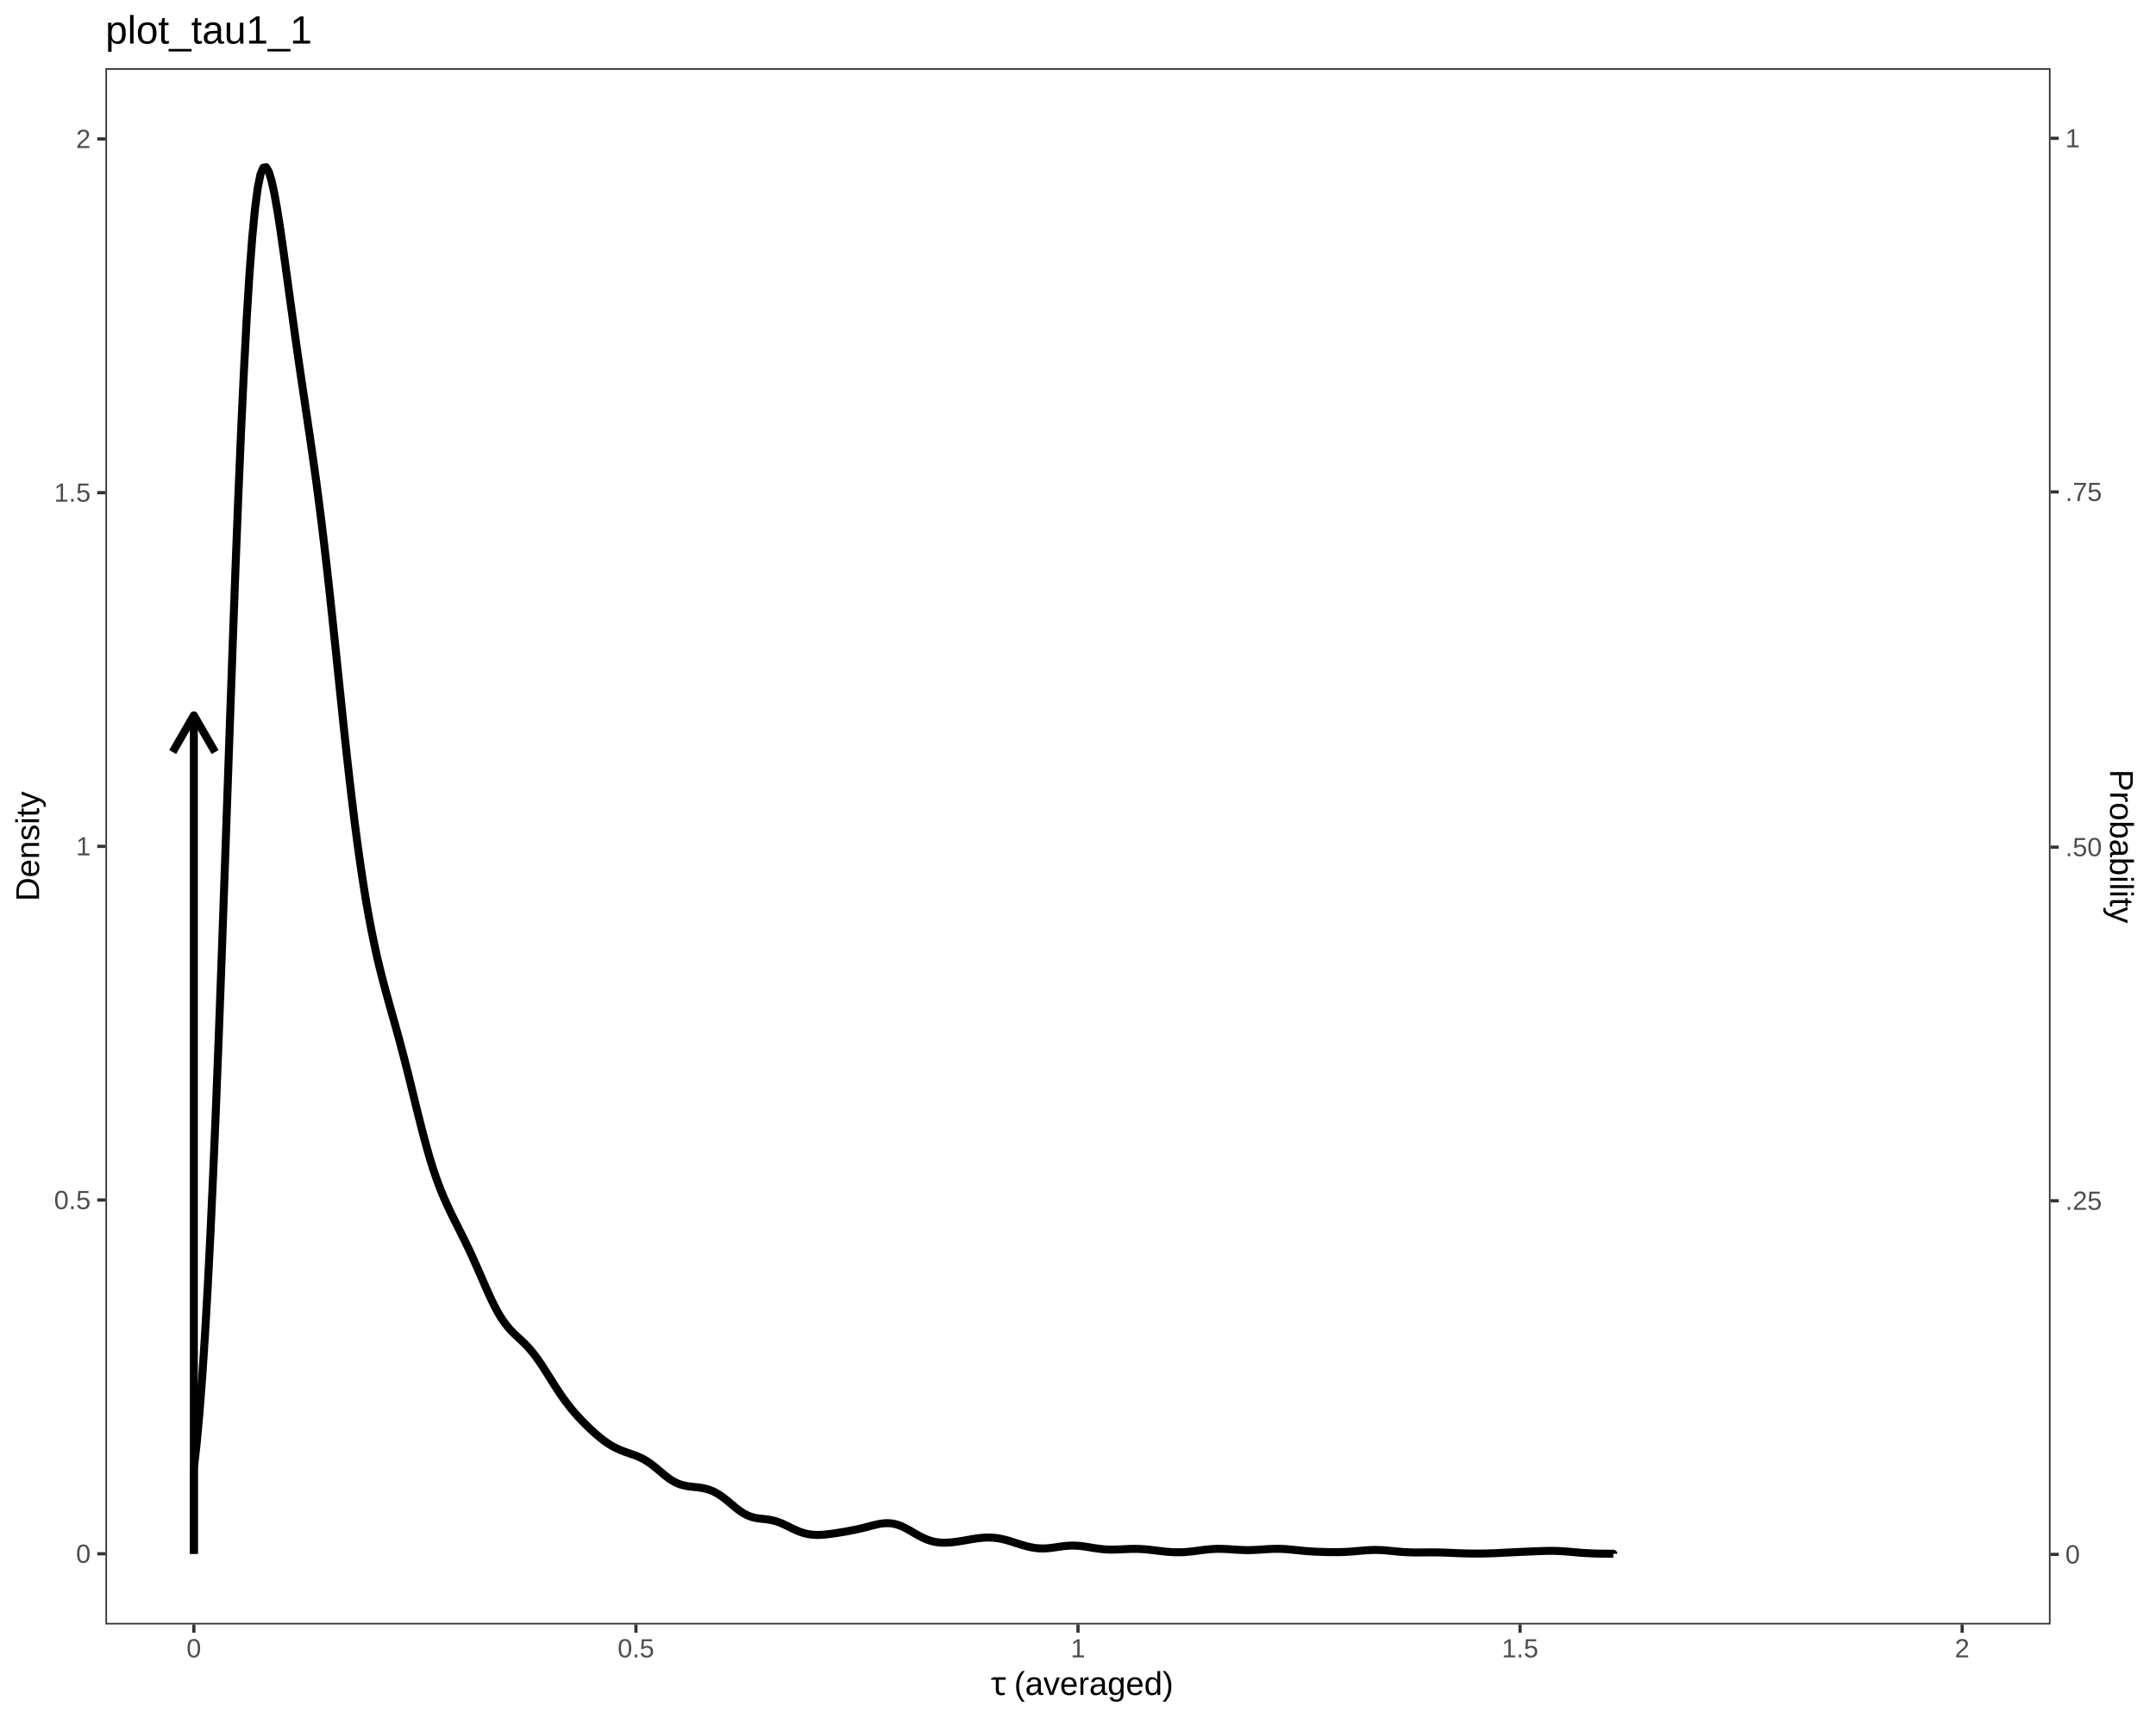
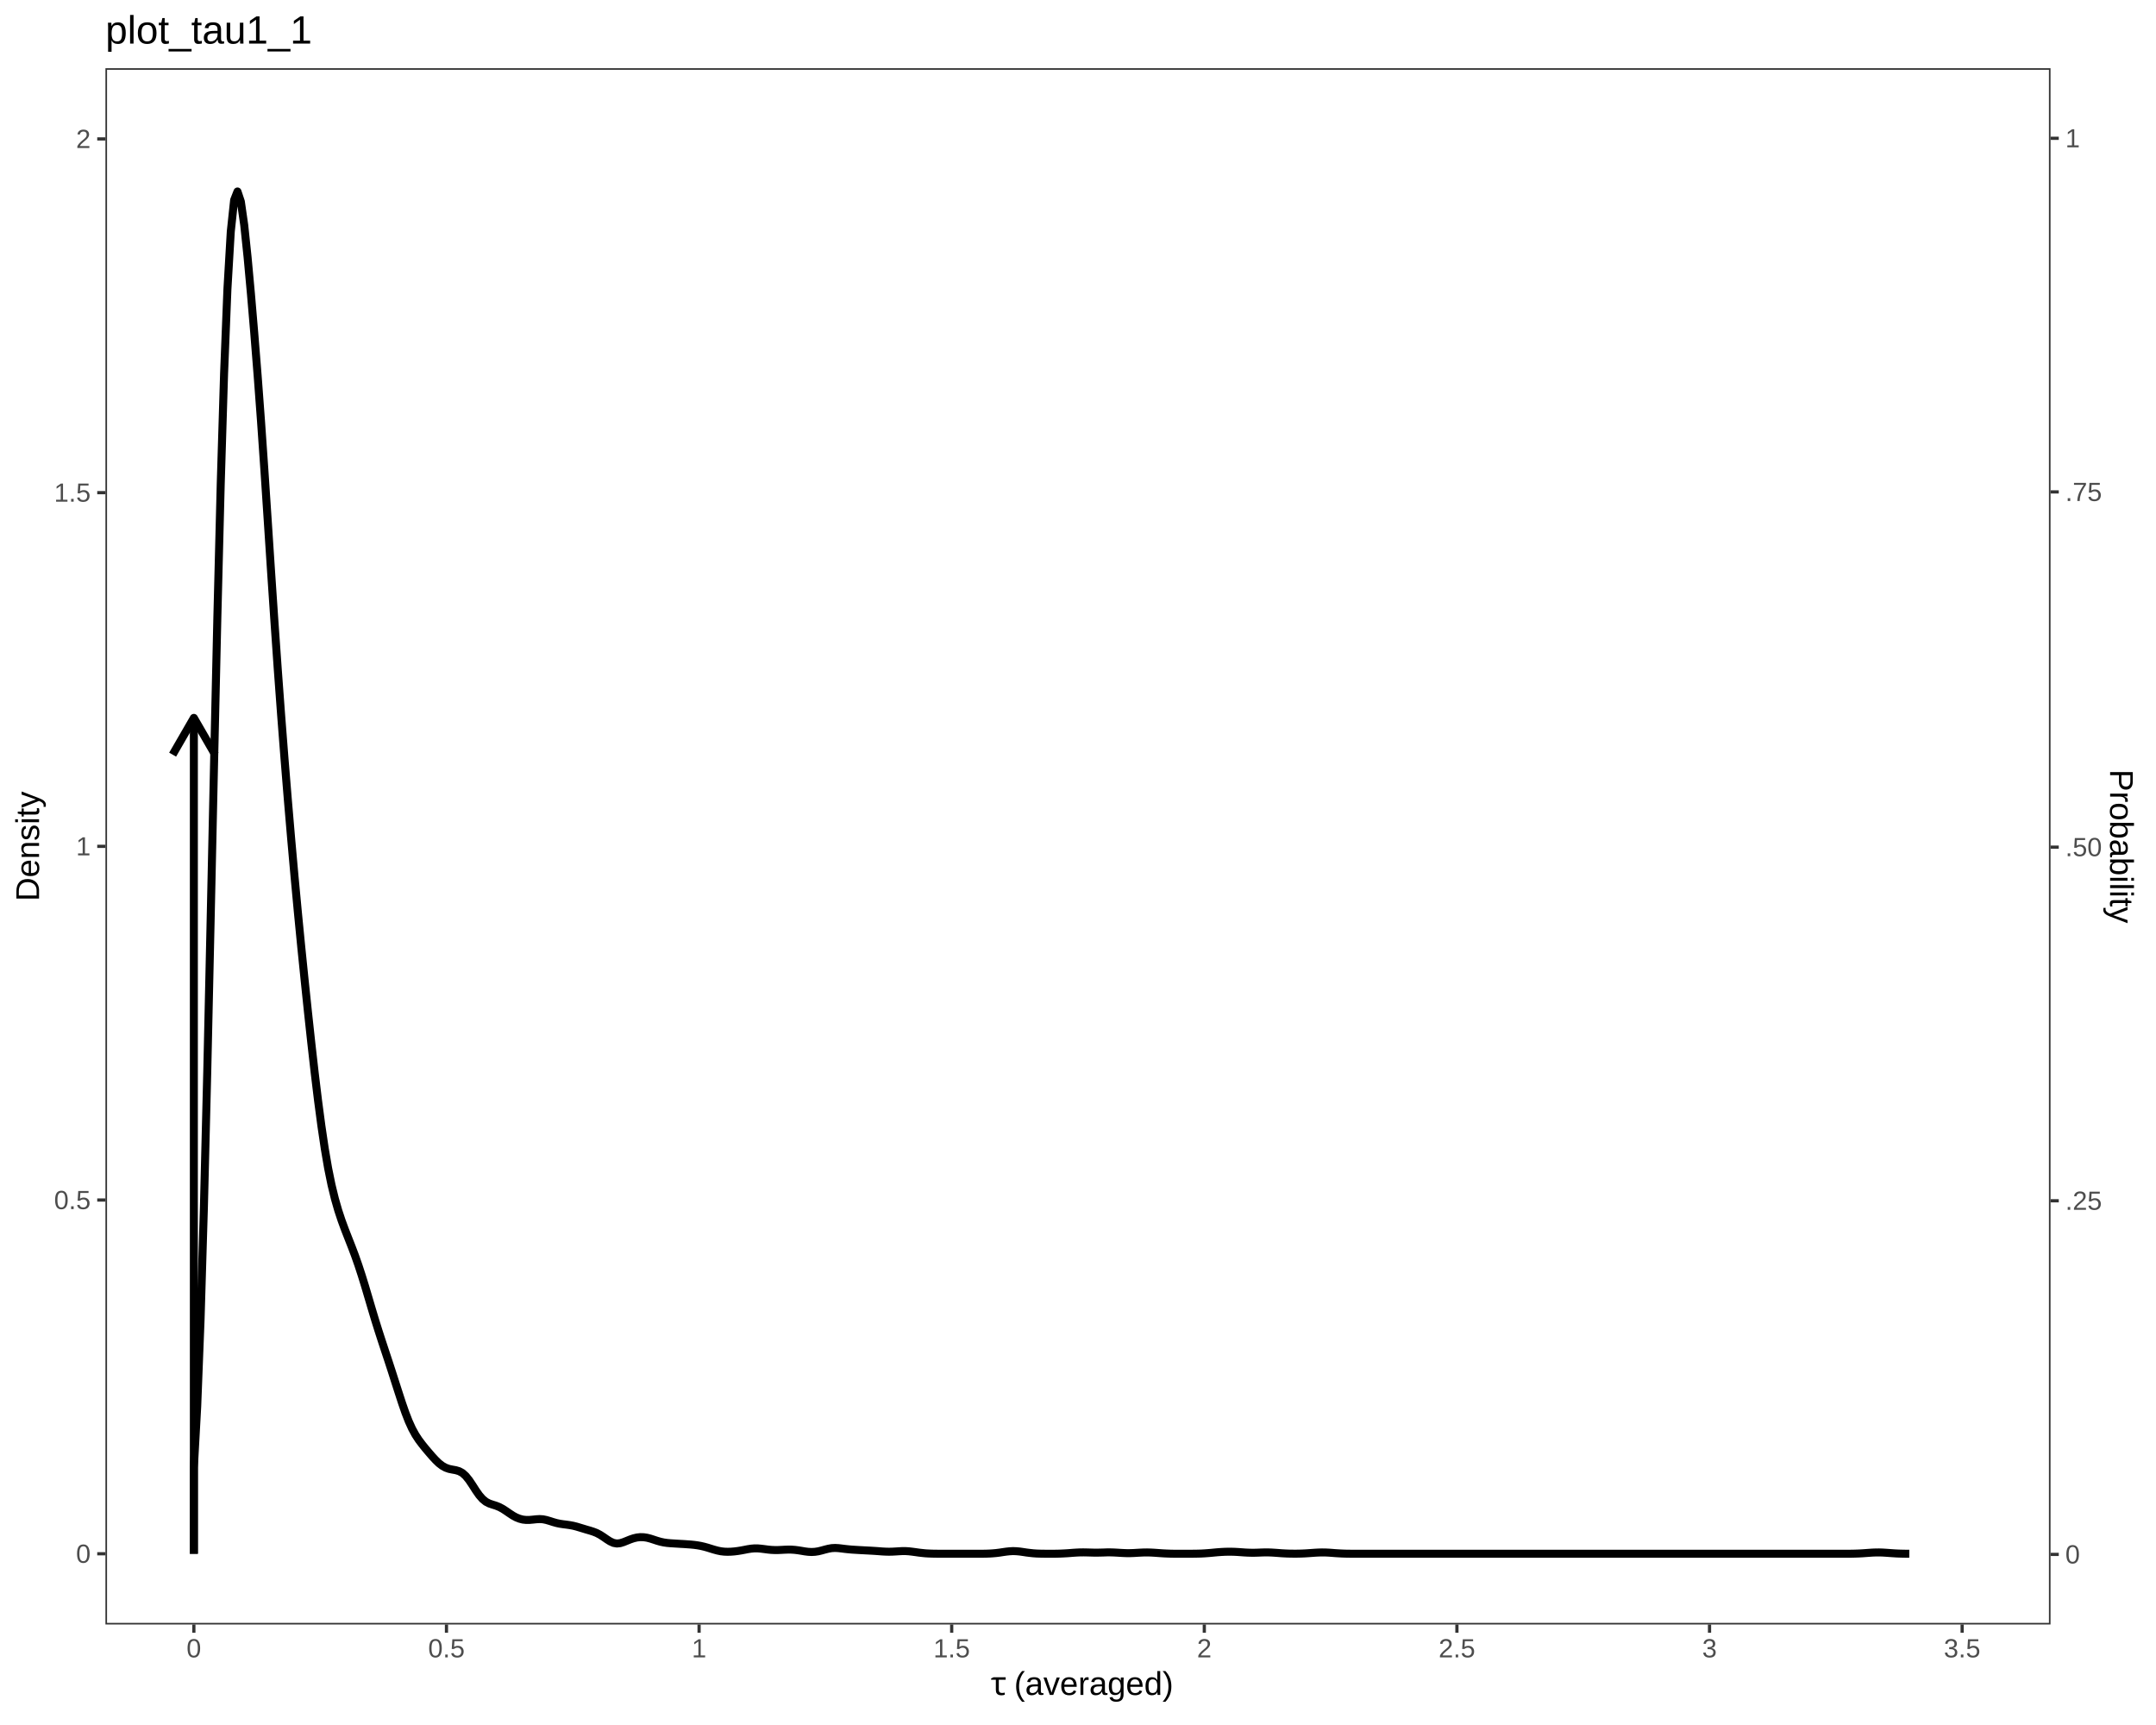
<svg xmlns="http://www.w3.org/2000/svg" viewBox="0 0 720.00 576.00">
  <defs>
    <style type="text/css">
    line, polyline, polygon, path, rect, circle {
      fill: none;
      stroke: #000000;
      stroke-linecap: round;
      stroke-linejoin: round;
      stroke-miterlimit: 10.00;
    }
  </style>
  </defs>
  <rect width="100%" height="100%" style="stroke: none; fill: #FFFFFF;" />
  <rect x="0.00" y="0.00" width="720.00" height="576.00" style="stroke-width: 1.07; stroke: #FFFFFF; fill: #FFFFFF;" />
  <defs>
    <clipPath id="cpMzUuMjF8Njg0Ljc5fDU0Mi40NHwyMi43Nw==">
      <rect x="35.21" y="22.77" width="649.57" height="519.67" />
    </clipPath>
  </defs>
  <rect x="35.21" y="22.77" width="649.57" height="519.67" style="stroke-width: 1.07; stroke: none; fill: #FFFFFF;" clip-path="url(#cpMzUuMjF8Njg0Ljc5fDU0Mi40NHwyMi43Nw==)" />
-   <polyline points="64.74,518.82 64.74,490.35 65.67,482.05 66.59,472.03 67.52,459.99 68.45,445.83 69.38,429.57 70.31,411.25 71.23,390.92 72.16,368.76 73.09,344.98 74.02,319.90 74.94,293.88 75.87,267.34 76.80,240.74 77.73,214.65 78.65,189.55 79.58,165.86 80.51,143.96 81.44,124.17 82.36,106.72 83.29,91.80 84.22,79.48 85.15,69.80 86.08,62.68 87.00,58.15 87.93,55.99 88.86,55.82 89.79,57.39 90.71,60.44 91.64,64.70 92.57,69.90 93.50,75.80 94.42,82.19 95.35,88.86 96.28,95.67 97.21,102.47 98.14,109.18 99.06,115.76 99.99,122.21 100.92,128.53 101.85,134.78 102.77,141.02 103.70,147.32 104.63,153.77 105.56,160.43 106.48,167.40 107.41,174.74 108.34,182.46 109.27,190.53 110.19,198.92 111.12,207.58 112.05,216.42 112.98,225.36 113.91,234.28 114.83,243.08 115.76,251.68 116.69,259.96 117.62,267.86 118.54,275.35 119.47,282.40 120.40,289.00 121.33,295.15 122.25,300.85 123.18,306.13 124.11,311.01 125.04,315.52 125.96,319.70 126.89,323.57 127.82,327.23 128.75,330.72 129.68,334.09 130.60,337.40 131.53,340.69 132.46,344.02 133.39,347.40 134.31,350.87 135.24,354.43 136.17,358.09 137.10,361.83 138.02,365.60 138.95,369.39 139.88,373.13 140.81,376.79 141.74,380.34 142.66,383.72 143.59,386.92 144.52,389.91 145.45,392.70 146.37,395.27 147.30,397.66 148.23,399.89 149.16,401.99 150.08,403.98 151.01,405.90 151.94,407.77 152.87,409.61 153.79,411.45 154.72,413.31 155.65,415.21 156.58,417.15 157.51,419.14 158.43,421.19 159.36,423.28 160.29,425.40 161.22,427.53 162.14,429.65 163.07,431.74 164.00,433.75 164.93,435.67 165.85,437.44 166.78,439.07 167.71,440.55 168.64,441.87 169.57,443.05 170.49,444.11 171.42,445.07 172.35,445.96 173.28,446.82 174.20,447.67 175.13,448.56 176.06,449.52 176.99,450.55 177.91,451.66 178.84,452.86 179.77,454.15 180.70,455.50 181.62,456.91 182.55,458.36 183.48,459.84 184.41,461.32 185.34,462.78 186.26,464.20 187.19,465.59 188.12,466.92 189.05,468.19 189.97,469.40 190.90,470.56 191.83,471.66 192.76,472.71 193.68,473.72 194.61,474.69 195.54,475.62 196.47,476.53 197.39,477.41 198.32,478.26 199.25,479.08 200.18,479.86 201.11,480.60 202.03,481.29 202.96,481.94 203.89,482.53 204.82,483.06 205.74,483.54 206.67,483.97 207.60,484.36 208.53,484.71 209.45,485.04 210.38,485.36 211.31,485.69 212.24,486.02 213.17,486.40 214.09,486.82 215.02,487.30 215.95,487.85 216.88,488.47 217.80,489.15 218.73,489.88 219.66,490.65 220.59,491.43 221.51,492.21 222.44,492.96 223.37,493.66 224.30,494.28 225.22,494.82 226.15,495.27 227.08,495.63 228.01,495.91 228.94,496.13 229.86,496.29 230.79,496.41 231.72,496.51 232.65,496.61 233.57,496.72 234.50,496.86 235.43,497.06 236.36,497.30 237.28,497.62 238.21,498.01 239.14,498.48 240.07,499.03 241.00,499.65 241.92,500.34 242.85,501.08 243.78,501.85 244.71,502.63 245.63,503.40 246.56,504.12 247.49,504.78 248.42,505.37 249.34,505.87 250.27,506.27 251.20,506.58 252.13,506.82 253.05,506.98 253.98,507.10 254.91,507.20 255.84,507.30 256.77,507.43 257.69,507.60 258.62,507.82 259.55,508.10 260.48,508.44 261.40,508.83 262.33,509.26 263.26,509.71 264.19,510.17 265.11,510.62 266.04,511.04 266.97,511.42 267.90,511.75 268.82,512.02 269.75,512.23 270.68,512.38 271.61,512.48 272.54,512.53 273.46,512.53 274.39,512.49 275.32,512.42 276.25,512.32 277.17,512.21 278.10,512.09 279.03,511.95 279.96,511.81 280.88,511.66 281.81,511.50 282.74,511.34 283.67,511.17 284.60,510.99 285.52,510.81 286.45,510.61 287.38,510.39 288.31,510.17 289.23,509.94 290.16,509.69 291.09,509.45 292.02,509.22 292.94,509.01 293.87,508.83 294.80,508.70 295.73,508.62 296.65,508.61 297.58,508.67 298.51,508.82 299.44,509.04 300.37,509.35 301.29,509.73 302.22,510.17 303.15,510.67 304.08,511.19 305.00,511.73 305.93,512.27 306.86,512.79 307.79,513.27 308.71,513.72 309.64,514.10 310.57,514.43 311.50,514.69 312.43,514.89 313.35,515.02 314.28,515.10 315.21,515.13 316.14,515.11 317.06,515.06 317.99,514.98 318.92,514.87 319.85,514.74 320.77,514.60 321.70,514.45 322.63,514.29 323.56,514.12 324.48,513.97 325.41,513.82 326.34,513.68 327.27,513.57 328.20,513.48 329.12,513.42 330.05,513.40 330.98,513.42 331.91,513.48 332.83,513.58 333.76,513.73 334.69,513.91 335.62,514.13 336.54,514.38 337.47,514.66 338.40,514.95 339.33,515.25 340.25,515.55 341.18,515.84 342.11,516.11 343.04,516.36 343.97,516.58 344.89,516.76 345.82,516.90 346.75,517.00 347.68,517.04 348.60,517.05 349.53,517.00 350.46,516.93 351.39,516.82 352.31,516.69 353.24,516.55 354.17,516.42 355.10,516.29 356.03,516.20 356.95,516.13 357.88,516.09 358.81,516.10 359.74,516.14 360.66,516.21 361.59,516.32 362.52,516.45 363.45,516.60 364.37,516.75 365.30,516.90 366.23,517.04 367.16,517.17 368.08,517.27 369.01,517.35 369.94,517.41 370.87,517.43 371.80,517.43 372.72,517.41 373.65,517.38 374.58,517.34 375.51,517.29 376.43,517.25 377.36,517.21 378.29,517.19 379.22,517.19 380.14,517.21 381.07,517.25 382.00,517.31 382.93,517.39 383.86,517.48 384.78,517.58 385.71,517.70 386.64,517.81 387.57,517.92 388.49,518.03 389.42,518.12 390.35,518.20 391.28,518.26 392.20,518.31 393.13,518.32 394.06,518.32 394.99,518.29 395.91,518.24 396.84,518.16 397.77,518.07 398.70,517.96 399.63,517.84 400.55,517.72 401.48,517.60 402.41,517.48 403.34,517.38 404.26,517.30 405.19,517.23 406.12,517.19 407.05,517.18 407.97,517.19 408.90,517.22 409.83,517.26 410.76,517.32 411.68,517.39 412.61,517.45 413.54,517.51 414.47,517.55 415.40,517.58 416.32,517.60 417.25,517.60 418.18,517.58 419.11,517.54 420.03,517.49 420.96,517.43 421.89,517.37 422.82,517.31 423.74,517.25 424.67,517.21 425.60,517.18 426.53,517.17 427.46,517.18 428.38,517.21 429.31,517.27 430.24,517.34 431.17,517.42 432.09,517.52 433.02,517.62 433.95,517.71 434.88,517.80 435.80,517.89 436.73,517.96 437.66,518.03 438.59,518.08 439.51,518.13 440.44,518.17 441.37,518.20 442.30,518.23 443.23,518.25 444.15,518.27 445.08,518.28 446.01,518.28 446.94,518.28 447.86,518.26 448.79,518.23 449.72,518.18 450.65,518.13 451.57,518.06 452.50,517.98 453.43,517.90 454.36,517.82 455.29,517.74 456.21,517.67 457.14,517.61 458.07,517.57 459.00,517.55 459.92,517.56 460.85,517.59 461.78,517.63 462.71,517.70 463.63,517.78 464.56,517.87 465.49,517.96 466.42,518.05 467.34,518.14 468.27,518.21 469.20,518.28 470.13,518.32 471.06,518.36 471.98,518.38 472.91,518.39 473.84,518.39 474.77,518.38 475.69,518.37 476.62,518.37 477.55,518.36 478.48,518.36 479.40,518.37 480.33,518.38 481.26,518.40 482.19,518.43 483.11,518.46 484.04,518.50 484.97,518.54 485.90,518.58 486.83,518.62 487.75,518.65 488.68,518.69 489.61,518.71 490.54,518.73 491.46,518.74 492.39,518.75 493.32,518.75 494.25,518.75 495.17,518.74 496.10,518.72 497.03,518.70 497.96,518.67 498.89,518.64 499.81,518.60 500.74,518.55 501.67,518.51 502.60,518.46 503.52,518.41 504.45,518.36 505.38,518.32 506.31,518.27 507.23,518.23 508.16,518.19 509.09,518.15 510.02,518.11 510.94,518.07 511.87,518.03 512.80,517.99 513.73,517.95 514.66,517.92 515.58,517.89 516.51,517.86 517.44,517.85 518.37,517.85 519.29,517.87 520.22,517.90 521.15,517.94 522.08,518.00 523.00,518.07 523.93,518.14 524.86,518.22 525.79,518.30 526.72,518.38 527.64,518.46 528.57,518.53 529.50,518.59 530.43,518.64 531.35,518.68 532.28,518.72 533.21,518.75 534.14,518.77 535.06,518.78 535.99,518.80 536.92,518.80 537.85,518.81 538.77,518.81 538.77,518.82 " style="stroke-width: 2.67; stroke-linecap: butt;" clip-path="url(#cpMzUuMjF8Njg0Ljc5fDU0Mi40NHwyMi43Nw==)" />
-   <line x1="64.74" y1="518.82" x2="64.74" y2="238.86" style="stroke-width: 2.67; stroke-linecap: butt;" clip-path="url(#cpMzUuMjF8Njg0Ljc5fDU0Mi40NHwyMi43Nw==)" />
-   <polyline points="71.83,251.13 64.74,238.86 57.65,251.13 " style="stroke-width: 2.67; stroke-linecap: butt;" clip-path="url(#cpMzUuMjF8Njg0Ljc5fDU0Mi40NHwyMi43Nw==)" />
+   <polyline points="64.74,518.82 64.74,490.06 65.86,469.60 66.98,440.61 68.10,402.86 69.22,357.58 70.34,307.35 71.47,255.63 72.59,206.03 73.71,161.67 74.83,124.76 75.95,96.52 77.07,77.32 78.19,66.79 79.31,63.94 80.43,67.30 81.56,75.16 82.68,85.86 83.80,98.13 84.92,111.34 86.04,125.44 87.16,140.58 88.28,156.77 89.40,173.69 90.52,190.80 91.65,207.57 92.77,223.62 93.89,238.85 95.01,253.32 96.13,267.10 97.25,280.25 98.37,292.80 99.49,304.78 100.61,316.27 101.74,327.36 102.86,338.08 103.98,348.43 105.10,358.30 106.22,367.55 107.34,376.02 108.46,383.57 109.58,390.11 110.70,395.61 111.83,400.24 112.95,404.15 114.07,407.53 115.19,410.57 116.31,413.43 117.43,416.28 118.55,419.24 119.67,422.42 120.79,425.84 121.92,429.49 123.04,433.27 124.16,437.06 125.28,440.78 126.40,444.36 127.52,447.82 128.64,451.21 129.76,454.59 130.88,458.03 132.00,461.53 133.13,465.04 134.25,468.48 135.37,471.70 136.49,474.58 137.61,477.04 138.73,479.09 139.85,480.80 140.97,482.29 142.09,483.68 143.22,485.01 144.34,486.31 145.46,487.52 146.58,488.60 147.70,489.46 148.82,490.08 149.94,490.48 151.06,490.71 152.18,490.91 153.31,491.24 154.43,491.85 155.55,492.86 156.67,494.25 157.79,495.92 158.91,497.67 160.03,499.27 161.15,500.55 162.27,501.46 163.40,502.04 164.52,502.42 165.64,502.77 166.76,503.22 167.88,503.82 169.00,504.55 170.12,505.32 171.24,506.06 172.36,506.67 173.49,507.12 174.61,507.41 175.73,507.53 176.85,507.52 177.97,507.42 179.09,507.30 180.21,507.24 181.33,507.31 182.45,507.54 183.58,507.87 184.70,508.23 185.82,508.55 186.94,508.79 188.06,508.96 189.18,509.10 190.30,509.26 191.42,509.47 192.54,509.75 193.66,510.09 194.79,510.43 195.91,510.77 197.03,511.09 198.15,511.45 199.27,511.89 200.39,512.48 201.51,513.20 202.63,513.98 203.75,514.69 204.88,515.20 206.00,515.40 207.12,515.28 208.24,514.93 209.36,514.48 210.48,514.03 211.60,513.65 212.72,513.39 213.84,513.27 214.97,513.30 216.09,513.47 217.21,513.76 218.33,514.12 219.45,514.49 220.57,514.81 221.69,515.05 222.81,515.21 223.93,515.31 225.06,515.38 226.18,515.45 227.30,515.52 228.42,515.58 229.54,515.66 230.66,515.74 231.78,515.85 232.90,516.00 234.02,516.20 235.15,516.46 236.27,516.77 237.39,517.12 238.51,517.46 239.63,517.76 240.75,517.99 241.87,518.12 242.99,518.16 244.11,518.13 245.24,518.04 246.36,517.90 247.48,517.72 248.60,517.51 249.72,517.29 250.84,517.12 251.96,517.02 253.08,517.03 254.20,517.13 255.33,517.27 256.45,517.42 257.57,517.53 258.69,517.58 259.81,517.58 260.93,517.53 262.05,517.47 263.17,517.43 264.29,517.44 265.41,517.52 266.54,517.66 267.66,517.84 268.78,518.03 269.90,518.17 271.02,518.23 272.14,518.17 273.26,518.00 274.38,517.73 275.50,517.42 276.63,517.14 277.75,516.94 278.87,516.88 279.99,516.94 281.11,517.07 282.23,517.21 283.35,517.33 284.47,517.43 285.59,517.50 286.72,517.57 287.84,517.63 288.96,517.69 290.08,517.75 291.20,517.81 292.32,517.88 293.44,517.96 294.56,518.05 295.68,518.11 296.81,518.14 297.93,518.12 299.05,518.06 300.17,517.99 301.29,517.93 302.41,517.93 303.53,518.00 304.65,518.13 305.77,518.28 306.90,518.44 308.02,518.57 309.14,518.68 310.26,518.74 311.38,518.78 312.50,518.80 313.62,518.81 314.74,518.82 315.86,518.82 316.99,518.82 318.11,518.82 319.23,518.82 320.35,518.82 321.47,518.82 322.59,518.82 323.71,518.82 324.83,518.82 325.95,518.82 327.08,518.82 328.20,518.81 329.32,518.79 330.44,518.75 331.56,518.68 332.68,518.58 333.80,518.44 334.92,518.27 336.04,518.11 337.16,517.99 338.29,517.93 339.41,517.97 340.53,518.07 341.65,518.23 342.77,518.40 343.89,518.54 345.01,518.66 346.13,518.74 347.25,518.78 348.38,518.80 349.50,518.81 350.62,518.81 351.74,518.81 352.86,518.80 353.98,518.77 355.10,518.72 356.22,518.66 357.34,518.58 358.47,518.49 359.59,518.42 360.71,518.37 361.83,518.36 362.95,518.38 364.07,518.41 365.19,518.44 366.31,518.45 367.43,518.43 368.56,518.40 369.68,518.36 370.80,518.36 371.92,518.39 373.04,518.45 374.16,518.52 375.28,518.58 376.40,518.62 377.52,518.61 378.65,518.57 379.77,518.50 380.89,518.44 382.01,518.39 383.13,518.38 384.25,518.41 385.37,518.47 386.49,518.55 387.61,518.63 388.74,518.70 389.86,518.75 390.98,518.79 392.10,518.81 393.22,518.81 394.34,518.82 395.46,518.82 396.58,518.82 397.70,518.81 398.83,518.80 399.95,518.78 401.07,518.75 402.19,518.69 403.31,518.61 404.43,518.52 405.55,518.41 406.67,518.31 407.79,518.23 408.91,518.17 410.04,518.14 411.16,518.14 412.28,518.17 413.40,518.23 414.52,518.31 415.64,518.39 416.76,518.45 417.88,518.48 419.00,518.48 420.13,518.45 421.25,518.40 422.37,518.37 423.49,518.37 424.61,518.41 425.73,518.48 426.85,518.56 427.97,518.65 429.09,518.71 430.22,518.76 431.34,518.78 432.46,518.79 433.58,518.78 434.70,518.75 435.82,518.70 436.94,518.63 438.06,518.55 439.18,518.47 440.31,518.41 441.43,518.38 442.55,518.39 443.67,518.44 444.79,518.52 445.91,518.61 447.03,518.68 448.15,518.74 449.27,518.78 450.40,518.80 451.52,518.81 452.64,518.82 453.76,518.82 454.88,518.82 456.00,518.82 457.12,518.82 458.24,518.82 459.36,518.82 460.49,518.82 461.61,518.82 462.73,518.82 463.85,518.82 464.97,518.82 466.09,518.82 467.21,518.82 468.33,518.82 469.45,518.82 470.57,518.82 471.70,518.82 472.82,518.82 473.94,518.82 475.06,518.82 476.18,518.82 477.30,518.82 478.42,518.82 479.54,518.82 480.66,518.82 481.79,518.82 482.91,518.82 484.03,518.82 485.15,518.82 486.27,518.82 487.39,518.82 488.51,518.82 489.63,518.82 490.75,518.82 491.88,518.82 493.00,518.82 494.12,518.82 495.24,518.82 496.36,518.82 497.48,518.82 498.60,518.82 499.72,518.82 500.84,518.82 501.97,518.82 503.09,518.82 504.21,518.82 505.33,518.82 506.45,518.82 507.57,518.82 508.69,518.82 509.81,518.82 510.93,518.82 512.06,518.82 513.18,518.82 514.30,518.82 515.42,518.82 516.54,518.82 517.66,518.82 518.78,518.82 519.90,518.82 521.02,518.82 522.15,518.82 523.27,518.82 524.39,518.82 525.51,518.82 526.63,518.82 527.75,518.82 528.87,518.82 529.99,518.82 531.11,518.82 532.24,518.82 533.36,518.82 534.48,518.82 535.60,518.82 536.72,518.82 537.84,518.82 538.96,518.82 540.08,518.82 541.20,518.82 542.32,518.82 543.45,518.82 544.57,518.82 545.69,518.82 546.81,518.82 547.93,518.82 549.05,518.82 550.17,518.82 551.29,518.82 552.41,518.82 553.54,518.82 554.66,518.82 555.78,518.82 556.90,518.82 558.02,518.82 559.14,518.82 560.26,518.82 561.38,518.82 562.50,518.82 563.63,518.82 564.75,518.82 565.87,518.82 566.99,518.82 568.11,518.82 569.23,518.82 570.35,518.82 571.47,518.82 572.59,518.82 573.72,518.82 574.84,518.82 575.96,518.82 577.08,518.82 578.20,518.82 579.32,518.82 580.44,518.82 581.56,518.82 582.68,518.82 583.81,518.82 584.93,518.82 586.05,518.82 587.17,518.82 588.29,518.82 589.41,518.82 590.53,518.82 591.65,518.82 592.77,518.82 593.90,518.82 595.02,518.82 596.14,518.82 597.26,518.82 598.38,518.82 599.50,518.82 600.62,518.82 601.74,518.82 602.86,518.82 603.99,518.82 605.11,518.82 606.23,518.82 607.35,518.82 608.47,518.82 609.59,518.82 610.71,518.82 611.83,518.82 612.95,518.82 614.07,518.82 615.20,518.82 616.32,518.82 617.44,518.81 618.56,518.80 619.68,518.77 620.80,518.73 621.92,518.67 623.04,518.59 624.16,518.51 625.29,518.43 626.41,518.39 627.53,518.38 628.65,518.41 629.77,518.48 630.89,518.56 632.01,518.64 633.13,518.71 634.25,518.76 635.38,518.79 636.50,518.81 637.62,518.82 637.62,518.82 " style="stroke-width: 2.67; stroke-linecap: butt;" clip-path="url(#cpMzUuMjF8Njg0Ljc5fDU0Mi40NHwyMi43Nw==)" />
+   <line x1="64.74" y1="518.82" x2="64.74" y2="239.71" style="stroke-width: 2.67; stroke-linecap: butt;" clip-path="url(#cpMzUuMjF8Njg0Ljc5fDU0Mi40NHwyMi43Nw==)" />
+   <polyline points="71.83,251.99 64.74,239.71 57.65,251.99 " style="stroke-width: 2.67; stroke-linecap: butt;" clip-path="url(#cpMzUuMjF8Njg0Ljc5fDU0Mi40NHwyMi43Nw==)" />
  <rect x="35.21" y="22.77" width="649.57" height="519.67" style="stroke-width: 1.07; stroke: #333333;" clip-path="url(#cpMzUuMjF8Njg0Ljc5fDU0Mi40NHwyMi43Nw==)" />
  <defs>
    <clipPath id="cpMC4wMHw3MjAuMDB8NTc2LjAwfDAuMDA=">
      <rect x="0.00" y="0.00" width="720.00" height="576.00" />
    </clipPath>
  </defs>
  <g clip-path="url(#cpMC4wMHw3MjAuMDB8NTc2LjAwfDAuMDA=)">
    <text x="25.39" y="521.85" style="font-size: 8.80px; fill: #4D4D4D; font-family: Liberation Sans;" textLength="4.89px" lengthAdjust="spacingAndGlyphs">0</text>
  </g>
  <g clip-path="url(#cpMC4wMHw3MjAuMDB8NTc2LjAwfDAuMDA=)">
    <text x="18.06" y="403.74" style="font-size: 8.80px; fill: #4D4D4D; font-family: Liberation Sans;" textLength="12.22px" lengthAdjust="spacingAndGlyphs">0.5</text>
  </g>
  <g clip-path="url(#cpMC4wMHw3MjAuMDB8NTc2LjAwfDAuMDA=)">
    <text x="25.39" y="285.63" style="font-size: 8.80px; fill: #4D4D4D; font-family: Liberation Sans;" textLength="4.89px" lengthAdjust="spacingAndGlyphs">1</text>
  </g>
  <g clip-path="url(#cpMC4wMHw3MjAuMDB8NTc2LjAwfDAuMDA=)">
    <text x="18.06" y="167.52" style="font-size: 8.80px; fill: #4D4D4D; font-family: Liberation Sans;" textLength="12.22px" lengthAdjust="spacingAndGlyphs">1.5</text>
  </g>
  <g clip-path="url(#cpMC4wMHw3MjAuMDB8NTc2LjAwfDAuMDA=)">
    <text x="25.39" y="49.42" style="font-size: 8.80px; fill: #4D4D4D; font-family: Liberation Sans;" textLength="4.89px" lengthAdjust="spacingAndGlyphs">2</text>
  </g>
  <polyline points="32.47,518.82 35.21,518.82 " style="stroke-width: 1.07; stroke: #333333; stroke-linecap: butt;" clip-path="url(#cpMC4wMHw3MjAuMDB8NTc2LjAwfDAuMDA=)" />
  <polyline points="32.47,400.71 35.21,400.71 " style="stroke-width: 1.07; stroke: #333333; stroke-linecap: butt;" clip-path="url(#cpMC4wMHw3MjAuMDB8NTc2LjAwfDAuMDA=)" />
  <polyline points="32.47,282.61 35.21,282.61 " style="stroke-width: 1.07; stroke: #333333; stroke-linecap: butt;" clip-path="url(#cpMC4wMHw3MjAuMDB8NTc2LjAwfDAuMDA=)" />
  <polyline points="32.47,164.50 35.21,164.50 " style="stroke-width: 1.07; stroke: #333333; stroke-linecap: butt;" clip-path="url(#cpMC4wMHw3MjAuMDB8NTc2LjAwfDAuMDA=)" />
  <polyline points="32.47,46.39 35.21,46.39 " style="stroke-width: 1.07; stroke: #333333; stroke-linecap: butt;" clip-path="url(#cpMC4wMHw3MjAuMDB8NTc2LjAwfDAuMDA=)" />
  <polyline points="684.79,519.03 687.53,519.03 " style="stroke-width: 1.07; stroke: #333333; stroke-linecap: butt;" clip-path="url(#cpMC4wMHw3MjAuMDB8NTc2LjAwfDAuMDA=)" />
  <polyline points="684.79,400.95 687.53,400.95 " style="stroke-width: 1.07; stroke: #333333; stroke-linecap: butt;" clip-path="url(#cpMC4wMHw3MjAuMDB8NTc2LjAwfDAuMDA=)" />
  <polyline points="684.79,282.87 687.53,282.87 " style="stroke-width: 1.07; stroke: #333333; stroke-linecap: butt;" clip-path="url(#cpMC4wMHw3MjAuMDB8NTc2LjAwfDAuMDA=)" />
  <polyline points="684.79,164.26 687.53,164.26 " style="stroke-width: 1.07; stroke: #333333; stroke-linecap: butt;" clip-path="url(#cpMC4wMHw3MjAuMDB8NTc2LjAwfDAuMDA=)" />
  <polyline points="684.79,46.18 687.53,46.18 " style="stroke-width: 1.07; stroke: #333333; stroke-linecap: butt;" clip-path="url(#cpMC4wMHw3MjAuMDB8NTc2LjAwfDAuMDA=)" />
  <g clip-path="url(#cpMC4wMHw3MjAuMDB8NTc2LjAwfDAuMDA=)">
    <text x="689.72" y="522.06" style="font-size: 8.80px; fill: #4D4D4D; font-family: Liberation Sans;" textLength="4.89px" lengthAdjust="spacingAndGlyphs">0</text>
  </g>
  <g clip-path="url(#cpMC4wMHw3MjAuMDB8NTc2LjAwfDAuMDA=)">
    <text x="689.72" y="403.97" style="font-size: 8.80px; fill: #4D4D4D; font-family: Liberation Sans;" textLength="12.22px" lengthAdjust="spacingAndGlyphs">.25</text>
  </g>
  <g clip-path="url(#cpMC4wMHw3MjAuMDB8NTc2LjAwfDAuMDA=)">
    <text x="689.72" y="285.89" style="font-size: 8.80px; fill: #4D4D4D; font-family: Liberation Sans;" textLength="12.22px" lengthAdjust="spacingAndGlyphs">.50</text>
  </g>
  <g clip-path="url(#cpMC4wMHw3MjAuMDB8NTc2LjAwfDAuMDA=)">
    <text x="689.72" y="167.29" style="font-size: 8.80px; fill: #4D4D4D; font-family: Liberation Sans;" textLength="12.22px" lengthAdjust="spacingAndGlyphs">.75</text>
  </g>
  <g clip-path="url(#cpMC4wMHw3MjAuMDB8NTc2LjAwfDAuMDA=)">
    <text x="689.72" y="49.20" style="font-size: 8.80px; fill: #4D4D4D; font-family: Liberation Sans;" textLength="4.89px" lengthAdjust="spacingAndGlyphs">1</text>
  </g>
  <polyline points="64.74,545.18 64.74,542.44 " style="stroke-width: 1.07; stroke: #333333; stroke-linecap: butt;" clip-path="url(#cpMC4wMHw3MjAuMDB8NTc2LjAwfDAuMDA=)" />
-   <polyline points="212.37,545.18 212.37,542.44 " style="stroke-width: 1.07; stroke: #333333; stroke-linecap: butt;" clip-path="url(#cpMC4wMHw3MjAuMDB8NTc2LjAwfDAuMDA=)" />
-   <polyline points="360.00,545.18 360.00,542.44 " style="stroke-width: 1.07; stroke: #333333; stroke-linecap: butt;" clip-path="url(#cpMC4wMHw3MjAuMDB8NTc2LjAwfDAuMDA=)" />
-   <polyline points="507.63,545.18 507.63,542.44 " style="stroke-width: 1.07; stroke: #333333; stroke-linecap: butt;" clip-path="url(#cpMC4wMHw3MjAuMDB8NTc2LjAwfDAuMDA=)" />
+   <polyline points="149.10,545.18 149.10,542.44 " style="stroke-width: 1.07; stroke: #333333; stroke-linecap: butt;" clip-path="url(#cpMC4wMHw3MjAuMDB8NTc2LjAwfDAuMDA=)" />
+   <polyline points="233.46,545.18 233.46,542.44 " style="stroke-width: 1.07; stroke: #333333; stroke-linecap: butt;" clip-path="url(#cpMC4wMHw3MjAuMDB8NTc2LjAwfDAuMDA=)" />
+   <polyline points="317.82,545.18 317.82,542.44 " style="stroke-width: 1.07; stroke: #333333; stroke-linecap: butt;" clip-path="url(#cpMC4wMHw3MjAuMDB8NTc2LjAwfDAuMDA=)" />
+   <polyline points="402.18,545.18 402.18,542.44 " style="stroke-width: 1.07; stroke: #333333; stroke-linecap: butt;" clip-path="url(#cpMC4wMHw3MjAuMDB8NTc2LjAwfDAuMDA=)" />
+   <polyline points="486.54,545.18 486.54,542.44 " style="stroke-width: 1.07; stroke: #333333; stroke-linecap: butt;" clip-path="url(#cpMC4wMHw3MjAuMDB8NTc2LjAwfDAuMDA=)" />
+   <polyline points="570.90,545.18 570.90,542.44 " style="stroke-width: 1.07; stroke: #333333; stroke-linecap: butt;" clip-path="url(#cpMC4wMHw3MjAuMDB8NTc2LjAwfDAuMDA=)" />
  <polyline points="655.26,545.18 655.26,542.44 " style="stroke-width: 1.07; stroke: #333333; stroke-linecap: butt;" clip-path="url(#cpMC4wMHw3MjAuMDB8NTc2LjAwfDAuMDA=)" />
  <g clip-path="url(#cpMC4wMHw3MjAuMDB8NTc2LjAwfDAuMDA=)">
    <text x="62.29" y="553.42" style="font-size: 8.80px; fill: #4D4D4D; font-family: Liberation Sans;" textLength="4.89px" lengthAdjust="spacingAndGlyphs">0</text>
  </g>
  <g clip-path="url(#cpMC4wMHw3MjAuMDB8NTc2LjAwfDAuMDA=)">
-     <text x="206.26" y="553.42" style="font-size: 8.80px; fill: #4D4D4D; font-family: Liberation Sans;" textLength="12.22px" lengthAdjust="spacingAndGlyphs">0.5</text>
+     <text x="142.99" y="553.42" style="font-size: 8.80px; fill: #4D4D4D; font-family: Liberation Sans;" textLength="12.22px" lengthAdjust="spacingAndGlyphs">0.5</text>
  </g>
  <g clip-path="url(#cpMC4wMHw3MjAuMDB8NTc2LjAwfDAuMDA=)">
-     <text x="357.55" y="553.42" style="font-size: 8.80px; fill: #4D4D4D; font-family: Liberation Sans;" textLength="4.89px" lengthAdjust="spacingAndGlyphs">1</text>
+     <text x="231.01" y="553.42" style="font-size: 8.80px; fill: #4D4D4D; font-family: Liberation Sans;" textLength="4.89px" lengthAdjust="spacingAndGlyphs">1</text>
  </g>
  <g clip-path="url(#cpMC4wMHw3MjAuMDB8NTc2LjAwfDAuMDA=)">
-     <text x="501.52" y="553.42" style="font-size: 8.80px; fill: #4D4D4D; font-family: Liberation Sans;" textLength="12.22px" lengthAdjust="spacingAndGlyphs">1.5</text>
+     <text x="311.71" y="553.42" style="font-size: 8.80px; fill: #4D4D4D; font-family: Liberation Sans;" textLength="12.22px" lengthAdjust="spacingAndGlyphs">1.5</text>
  </g>
  <g clip-path="url(#cpMC4wMHw3MjAuMDB8NTc2LjAwfDAuMDA=)">
-     <text x="652.82" y="553.42" style="font-size: 8.80px; fill: #4D4D4D; font-family: Liberation Sans;" textLength="4.89px" lengthAdjust="spacingAndGlyphs">2</text>
+     <text x="399.73" y="553.42" style="font-size: 8.80px; fill: #4D4D4D; font-family: Liberation Sans;" textLength="4.89px" lengthAdjust="spacingAndGlyphs">2</text>
+   </g>
+   <g clip-path="url(#cpMC4wMHw3MjAuMDB8NTc2LjAwfDAuMDA=)">
+     <text x="480.43" y="553.42" style="font-size: 8.80px; fill: #4D4D4D; font-family: Liberation Sans;" textLength="12.22px" lengthAdjust="spacingAndGlyphs">2.5</text>
+   </g>
+   <g clip-path="url(#cpMC4wMHw3MjAuMDB8NTc2LjAwfDAuMDA=)">
+     <text x="568.46" y="553.42" style="font-size: 8.80px; fill: #4D4D4D; font-family: Liberation Sans;" textLength="4.89px" lengthAdjust="spacingAndGlyphs">3</text>
+   </g>
+   <g clip-path="url(#cpMC4wMHw3MjAuMDB8NTc2LjAwfDAuMDA=)">
+     <text x="649.15" y="553.42" style="font-size: 8.80px; fill: #4D4D4D; font-family: Liberation Sans;" textLength="12.22px" lengthAdjust="spacingAndGlyphs">3.5</text>
  </g>
  <g clip-path="url(#cpMC4wMHw3MjAuMDB8NTc2LjAwfDAuMDA=)">
    <text x="328.12" y="565.96" style="font-size: 11.00px; font-family: Symbola;" textLength="2.75px" lengthAdjust="spacingAndGlyphs"> </text>
  </g>
  <g clip-path="url(#cpMC4wMHw3MjAuMDB8NTc2LjAwfDAuMDA=)">
    <text x="330.88" y="565.96" style="font-size: 11.00px; font-family: Symbola;" textLength="5.03px" lengthAdjust="spacingAndGlyphs">τ</text>
  </g>
  <g clip-path="url(#cpMC4wMHw3MjAuMDB8NTc2LjAwfDAuMDA=)">
    <text x="335.91" y="565.96" style="font-size: 11.00px; font-family: Symbola;" textLength="2.75px" lengthAdjust="spacingAndGlyphs"> </text>
  </g>
  <g clip-path="url(#cpMC4wMHw3MjAuMDB8NTc2LjAwfDAuMDA=)">
    <text x="338.66" y="565.96" style="font-size: 11.00px; font-family: Liberation Sans;" textLength="53.22px" lengthAdjust="spacingAndGlyphs">(averaged)</text>
  </g>
  <g clip-path="url(#cpMC4wMHw3MjAuMDB8NTc2LjAwfDAuMDA=)">
    <text transform="translate(13.04,300.95) rotate(-90)" style="font-size: 11.00px; font-family: Liberation Sans;" textLength="36.69px" lengthAdjust="spacingAndGlyphs">Density</text>
  </g>
  <g clip-path="url(#cpMC4wMHw3MjAuMDB8NTc2LjAwfDAuMDA=)">
    <text transform="translate(704.68,256.92) rotate(90)" style="font-size: 11.00px; font-family: Liberation Sans;" textLength="51.38px" lengthAdjust="spacingAndGlyphs">Probability</text>
  </g>
  <g clip-path="url(#cpMC4wMHw3MjAuMDB8NTc2LjAwfDAuMDA=)">
    <text x="35.21" y="14.56" style="font-size: 13.20px; font-family: Liberation Sans;" textLength="68.88px" lengthAdjust="spacingAndGlyphs">plot_tau1_1</text>
  </g>
</svg>
